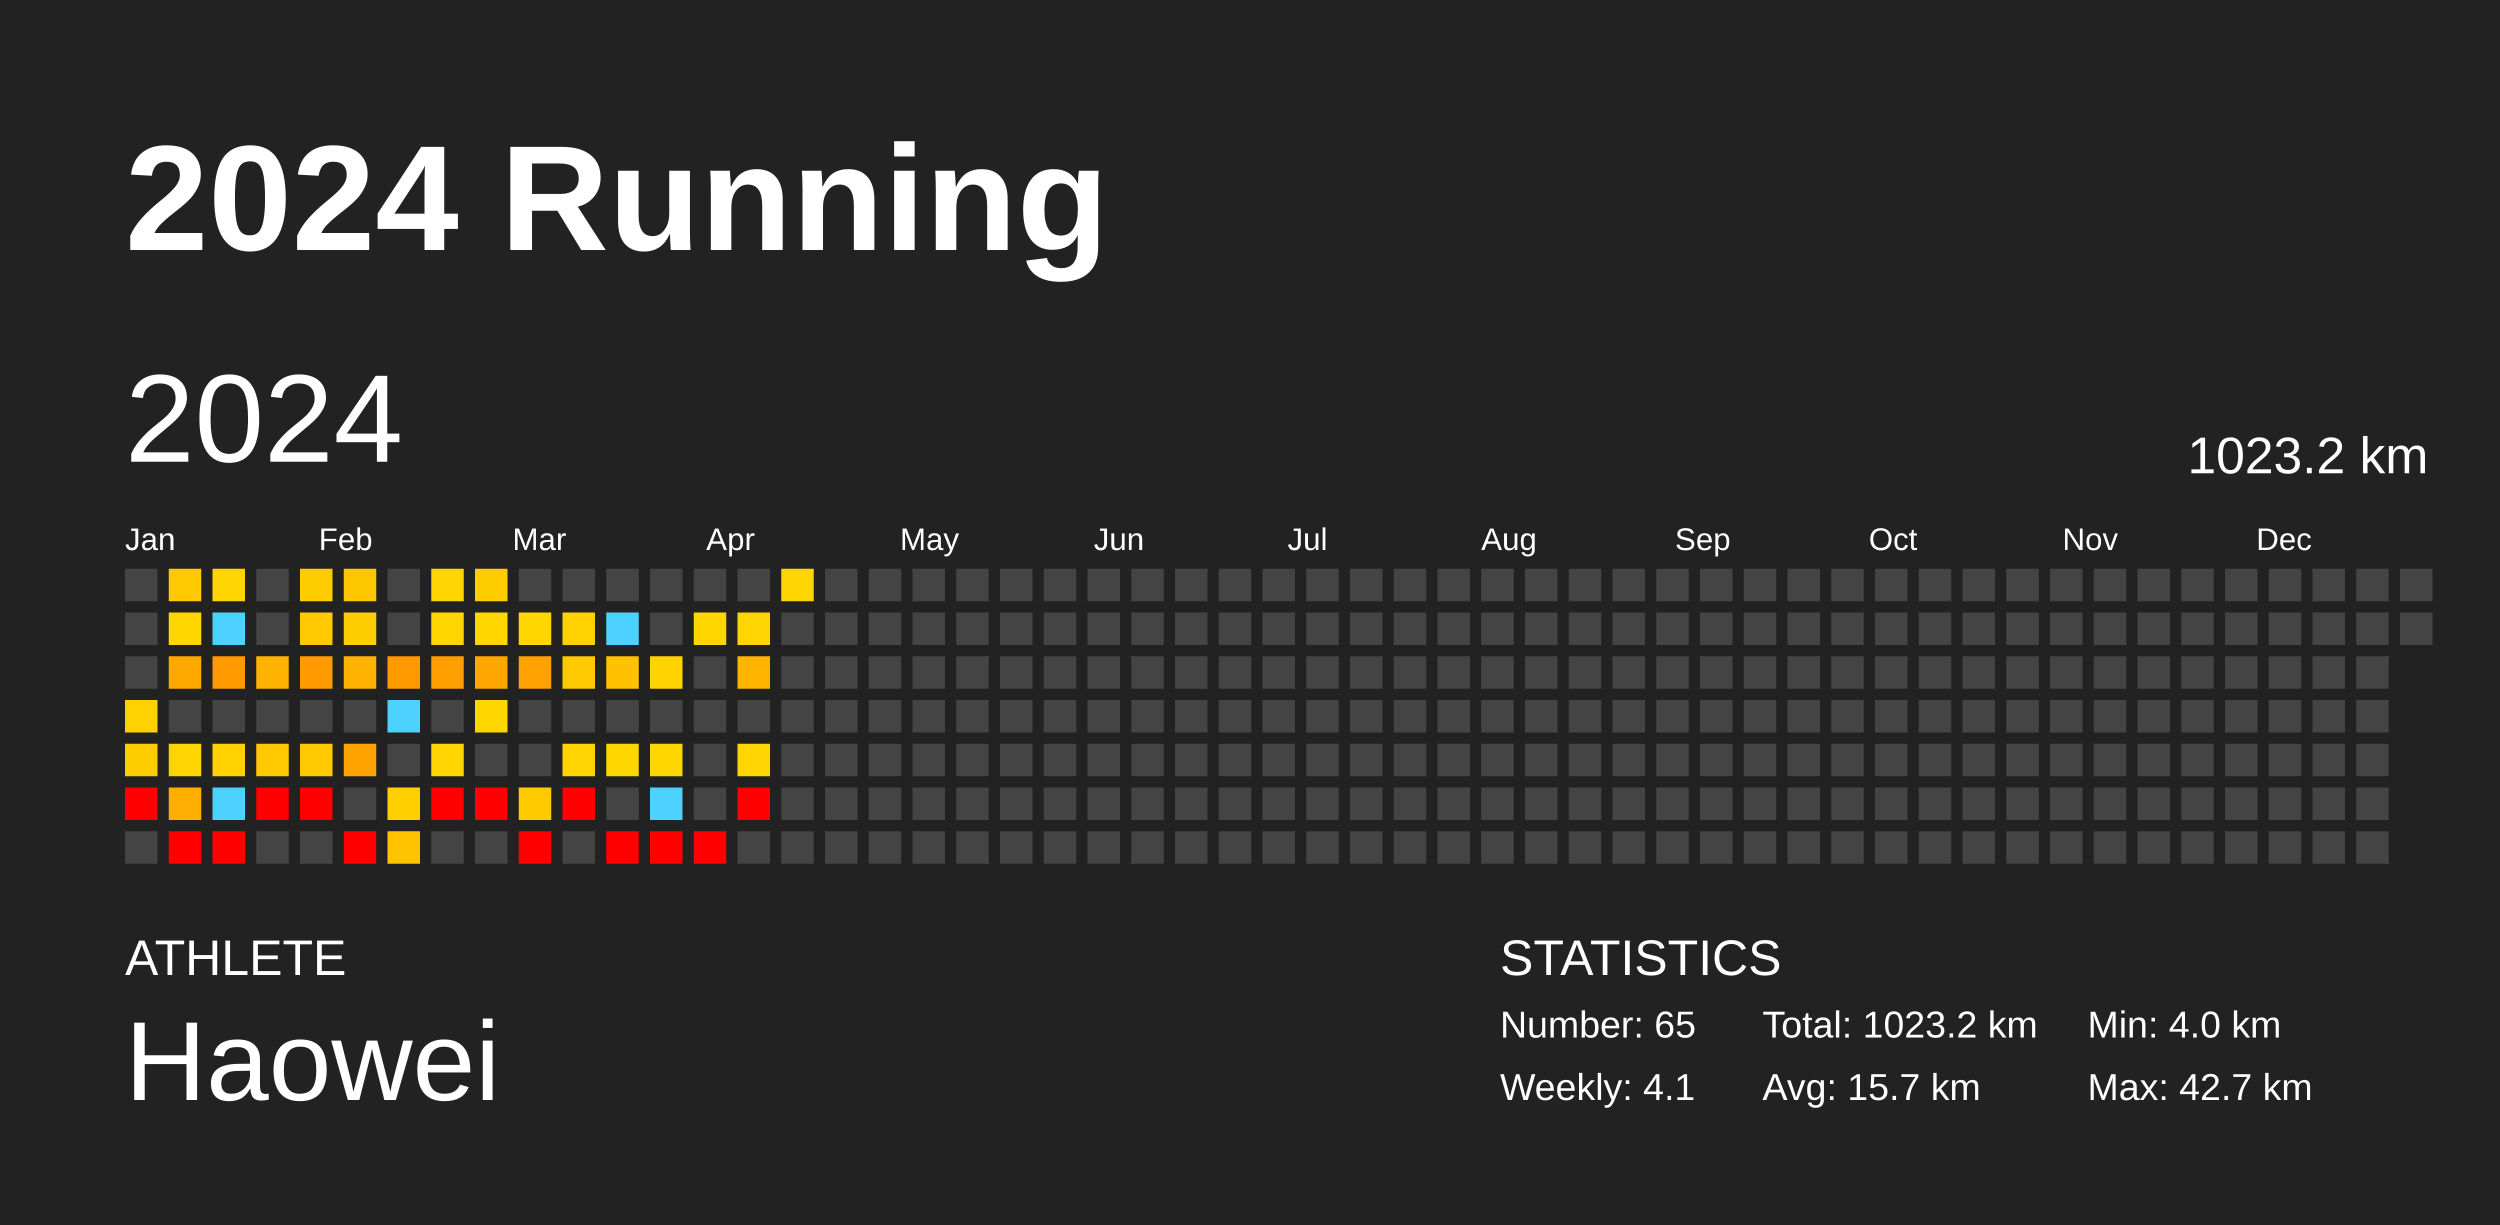
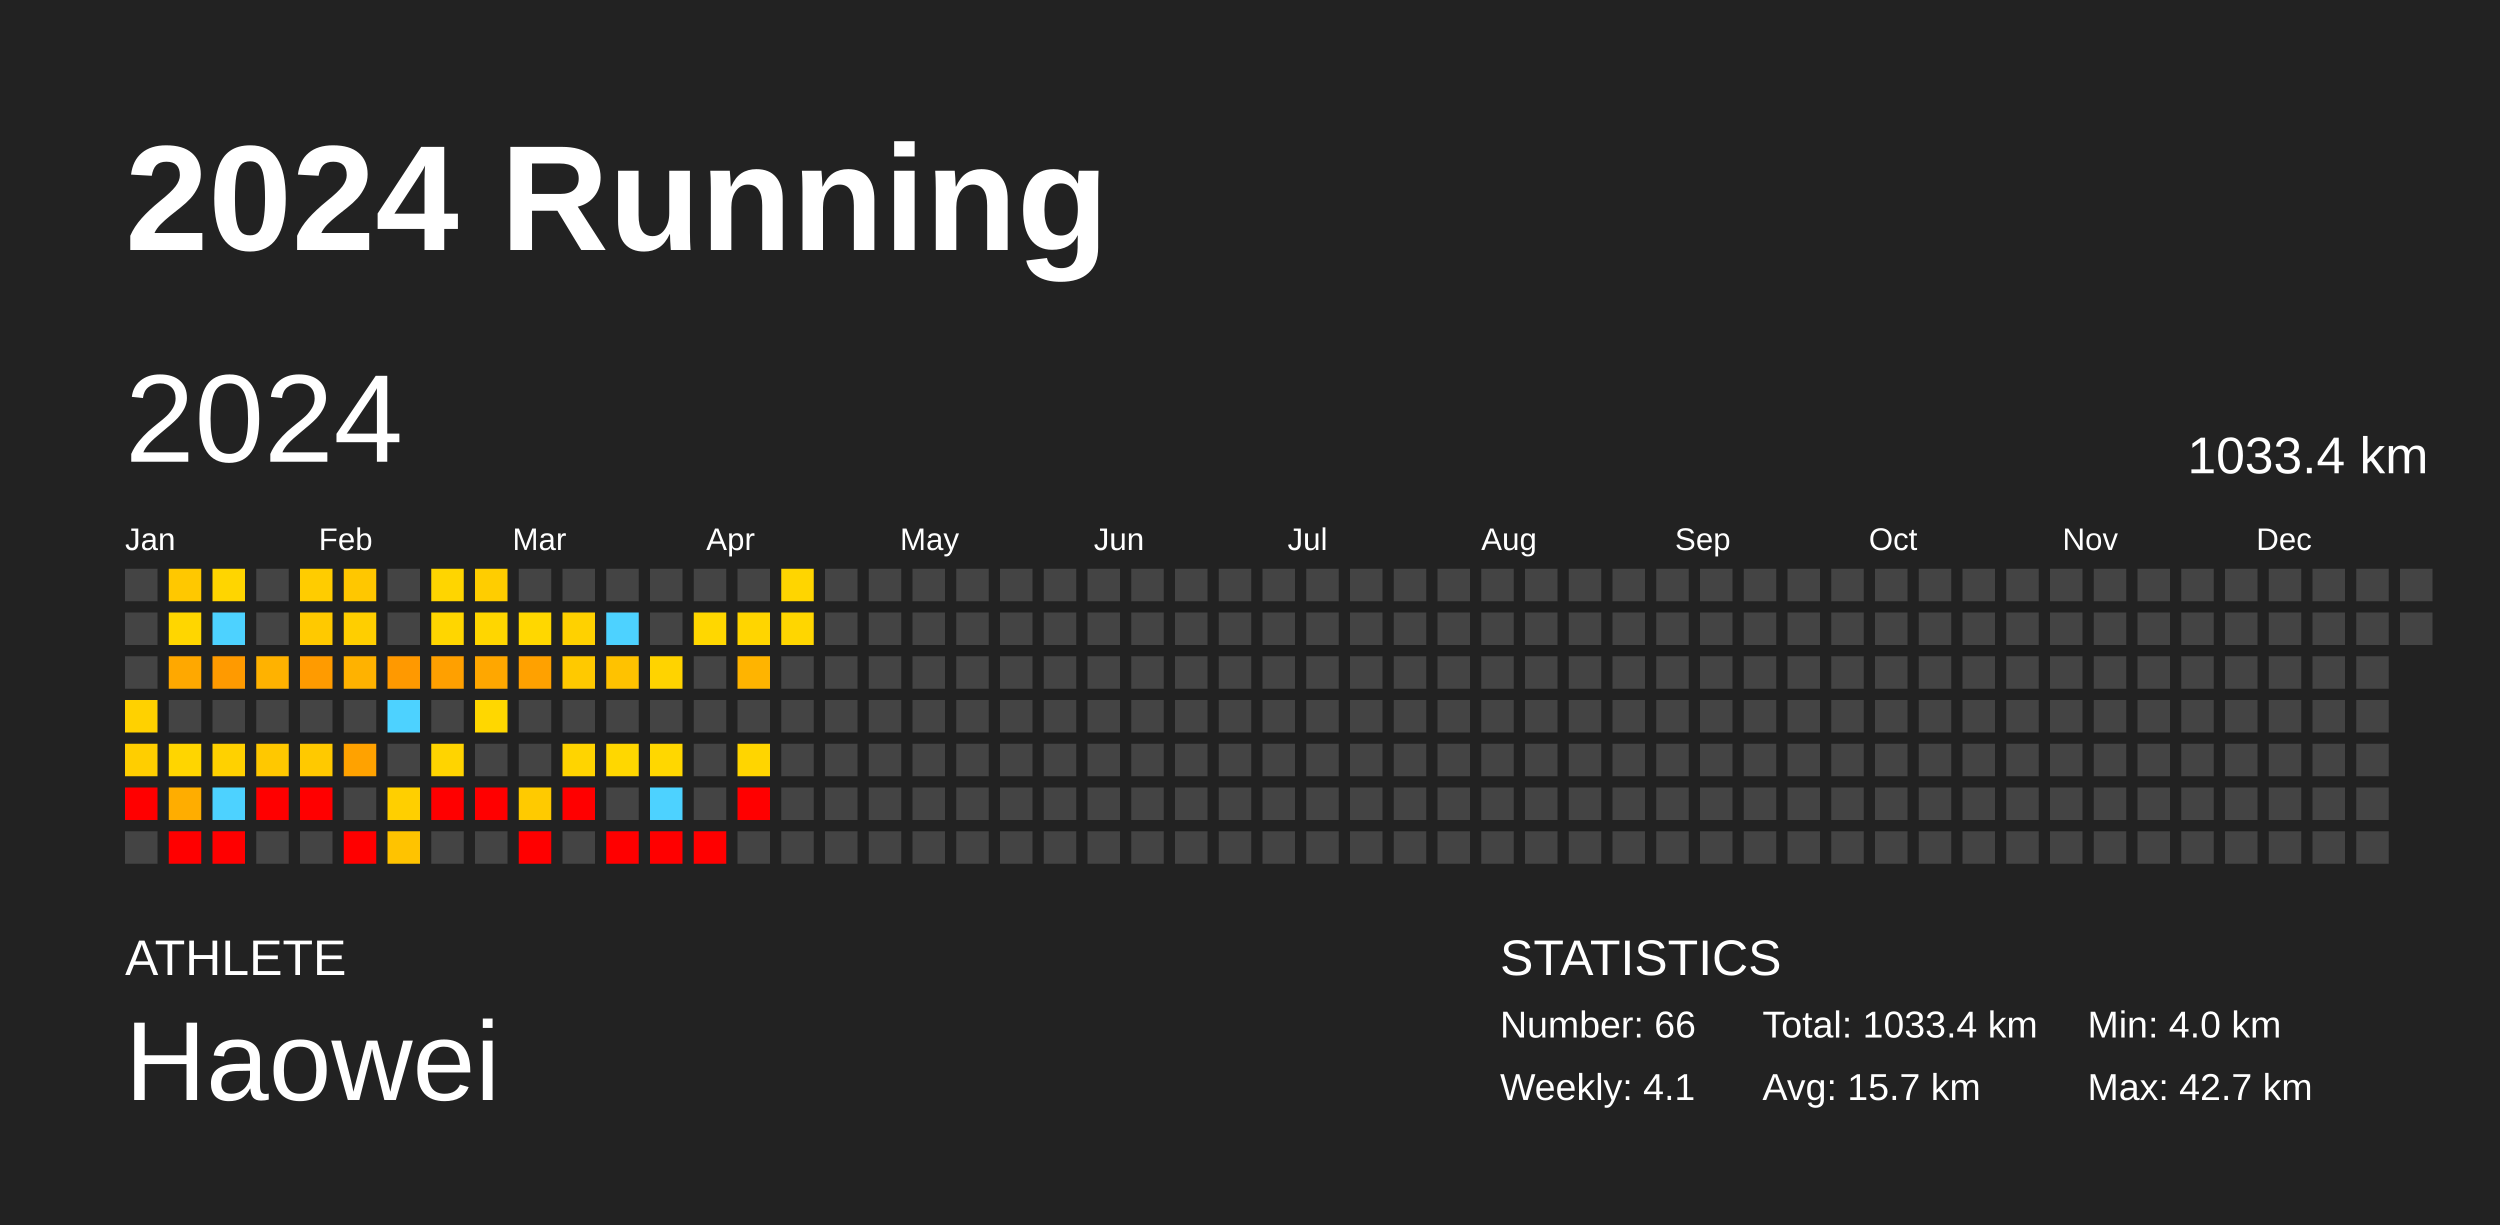
<svg xmlns="http://www.w3.org/2000/svg" baseProfile="full" height="98mm" version="1.1" viewBox="0,0,200,98" width="200mm">
  <defs />
  <rect fill="#222222" height="98" width="200" x="0" y="0" />
  <text fill="#FFFFFF" style="font-size:12px; font-family:Arial; font-weight:bold;" x="10" y="20">2024 Running</text>
  <text fill="#FFFFFF" style="font-size:4px; font-family:Arial" x="10" y="78">ATHLETE</text>
  <text fill="#FFFFFF" style="font-size:9px; font-family:Arial" x="10" y="88">Haowei</text>
  <text fill="#FFFFFF" style="font-size:4px; font-family:Arial" x="120" y="78">STATISTICS</text>
-   <text fill="#FFFFFF" style="font-size:3px; font-family:Arial" x="120" y="83">Number: 65</text>
+   <text fill="#FFFFFF" style="font-size:3px; font-family:Arial" x="120" y="83">Number: 66</text>
  <text fill="#FFFFFF" style="font-size:3px; font-family:Arial" x="120" y="88">Weekly: 4.1</text>
-   <text fill="#FFFFFF" style="font-size:3px; font-family:Arial" x="141" y="83">Total: 1023.2 km</text>
+   <text fill="#FFFFFF" style="font-size:3px; font-family:Arial" x="141" y="83">Total: 1033.4 km</text>
  <text fill="#FFFFFF" style="font-size:3px; font-family:Arial" x="141" y="88">Avg: 15.7 km</text>
  <text fill="#FFFFFF" style="font-size:3px; font-family:Arial" x="167" y="83">Min: 4.0 km</text>
  <text fill="#FFFFFF" style="font-size:3px; font-family:Arial" x="167" y="88">Max: 42.7 km</text>
  <text dominant-baseline="hanging" fill="#FFFFFF" style="font-size:10.0px; font-family:Arial;" x="10" y="30">2024</text>
-   <text dominant-baseline="hanging" fill="#FFFFFF" style="font-size:4.125px; font-family:Arial;" x="175" y="35">1023.2 km</text>
+   <text dominant-baseline="hanging" fill="#FFFFFF" style="font-size:4.125px; font-family:Arial;" x="175" y="35">1033.4 km</text>
  <text fill="#FFFFFF" style="font-size:2.5px; font-family:Arial" x="10.0" y="44">Jan</text>
  <text fill="#FFFFFF" style="font-size:2.5px; font-family:Arial" x="25.5" y="44">Feb</text>
  <text fill="#FFFFFF" style="font-size:2.5px; font-family:Arial" x="41.0" y="44">Mar</text>
  <text fill="#FFFFFF" style="font-size:2.5px; font-family:Arial" x="56.5" y="44">Apr</text>
  <text fill="#FFFFFF" style="font-size:2.5px; font-family:Arial" x="72.0" y="44">May</text>
  <text fill="#FFFFFF" style="font-size:2.5px; font-family:Arial" x="87.5" y="44">Jun</text>
  <text fill="#FFFFFF" style="font-size:2.5px; font-family:Arial" x="103.0" y="44">Jul</text>
  <text fill="#FFFFFF" style="font-size:2.5px; font-family:Arial" x="118.5" y="44">Aug</text>
  <text fill="#FFFFFF" style="font-size:2.5px; font-family:Arial" x="134.0" y="44">Sep</text>
  <text fill="#FFFFFF" style="font-size:2.5px; font-family:Arial" x="149.5" y="44">Oct</text>
  <text fill="#FFFFFF" style="font-size:2.5px; font-family:Arial" x="165.0" y="44">Nov</text>
  <text fill="#FFFFFF" style="font-size:2.5px; font-family:Arial" x="180.5" y="44">Dec</text>
  <rect fill="#444444" height="2.6" width="2.6" x="10.0" y="45.5" />
  <rect fill="#444444" height="2.6" width="2.6" x="10.0" y="49.0" />
  <rect fill="#444444" height="2.6" width="2.6" x="10.0" y="52.5" />
  <rect fill="#ffd100" height="2.6" width="2.6" x="10.0" y="56.0" />
  <rect fill="#ffce00" height="2.6" width="2.6" x="10.0" y="59.5" />
  <rect fill="red" height="2.6" width="2.6" x="10.0" y="63.0" />
  <rect fill="#444444" height="2.6" width="2.6" x="10.0" y="66.5" />
  <rect fill="#ffc800" height="2.6" width="2.6" x="13.5" y="45.5" />
  <rect fill="#ffd600" height="2.6" width="2.6" x="13.5" y="49.0" />
  <rect fill="#ffa800" height="2.6" width="2.6" x="13.5" y="52.5" />
  <rect fill="#444444" height="2.6" width="2.6" x="13.5" y="56.0" />
  <rect fill="#ffd500" height="2.6" width="2.6" x="13.5" y="59.5" />
  <rect fill="#ffad00" height="2.6" width="2.6" x="13.5" y="63.0" />
  <rect fill="red" height="2.6" width="2.6" x="13.5" y="66.5" />
  <rect fill="#ffd500" height="2.6" width="2.6" x="17.0" y="45.5" />
  <rect fill="#4dd2ff" height="2.6" width="2.6" x="17.0" y="49.0" />
  <rect fill="#ff9a00" height="2.6" width="2.6" x="17.0" y="52.5" />
  <rect fill="#444444" height="2.6" width="2.6" x="17.0" y="56.0" />
  <rect fill="#ffd100" height="2.6" width="2.6" x="17.0" y="59.5" />
  <rect fill="#4dd2ff" height="2.6" width="2.6" x="17.0" y="63.0" />
  <rect fill="red" height="2.6" width="2.6" x="17.0" y="66.5" />
  <rect fill="#444444" height="2.6" width="2.6" x="20.5" y="45.5" />
  <rect fill="#444444" height="2.6" width="2.6" x="20.5" y="49.0" />
  <rect fill="#ffb200" height="2.6" width="2.6" x="20.5" y="52.5" />
  <rect fill="#444444" height="2.6" width="2.6" x="20.5" y="56.0" />
  <rect fill="#ffc800" height="2.6" width="2.6" x="20.5" y="59.5" />
  <rect fill="red" height="2.6" width="2.6" x="20.5" y="63.0" />
  <rect fill="#444444" height="2.6" width="2.6" x="20.5" y="66.5" />
  <rect fill="#ffcc00" height="2.6" width="2.6" x="24.0" y="45.5" />
  <rect fill="#ffc900" height="2.6" width="2.6" x="24.0" y="49.0" />
  <rect fill="#ff9b00" height="2.6" width="2.6" x="24.0" y="52.5" />
  <rect fill="#444444" height="2.6" width="2.6" x="24.0" y="56.0" />
  <rect fill="#ffc900" height="2.6" width="2.6" x="24.0" y="59.5" />
  <rect fill="red" height="2.6" width="2.6" x="24.0" y="63.0" />
  <rect fill="#444444" height="2.6" width="2.6" x="24.0" y="66.5" />
  <rect fill="#ffc700" height="2.6" width="2.6" x="27.5" y="45.5" />
  <rect fill="#ffce00" height="2.6" width="2.6" x="27.5" y="49.0" />
  <rect fill="#ffb200" height="2.6" width="2.6" x="27.5" y="52.5" />
  <rect fill="#444444" height="2.6" width="2.6" x="27.5" y="56.0" />
  <rect fill="#ffa200" height="2.6" width="2.6" x="27.5" y="59.5" />
  <rect fill="#444444" height="2.6" width="2.6" x="27.5" y="63.0" />
  <rect fill="red" height="2.6" width="2.6" x="27.5" y="66.5" />
  <rect fill="#444444" height="2.6" width="2.6" x="31.0" y="45.5" />
  <rect fill="#444444" height="2.6" width="2.6" x="31.0" y="49.0" />
  <rect fill="#ff9900" height="2.6" width="2.6" x="31.0" y="52.5" />
  <rect fill="#4dd2ff" height="2.6" width="2.6" x="31.0" y="56.0" />
  <rect fill="#444444" height="2.6" width="2.6" x="31.0" y="59.5" />
  <rect fill="#ffcf00" height="2.6" width="2.6" x="31.0" y="63.0" />
  <rect fill="#ffc300" height="2.6" width="2.6" x="31.0" y="66.5" />
  <rect fill="#ffd500" height="2.6" width="2.6" x="34.5" y="45.5" />
  <rect fill="#ffd600" height="2.6" width="2.6" x="34.5" y="49.0" />
  <rect fill="#ffa000" height="2.6" width="2.6" x="34.5" y="52.5" />
  <rect fill="#444444" height="2.6" width="2.6" x="34.5" y="56.0" />
  <rect fill="#ffd400" height="2.6" width="2.6" x="34.5" y="59.5" />
  <rect fill="red" height="2.6" width="2.6" x="34.5" y="63.0" />
  <rect fill="#444444" height="2.6" width="2.6" x="34.5" y="66.5" />
  <rect fill="#ffcd00" height="2.6" width="2.6" x="38.0" y="45.5" />
  <rect fill="#ffd600" height="2.6" width="2.6" x="38.0" y="49.0" />
  <rect fill="#ffa700" height="2.6" width="2.6" x="38.0" y="52.5" />
  <rect fill="#ffd700" height="2.6" width="2.6" x="38.0" y="56.0" />
  <rect fill="#444444" height="2.6" width="2.6" x="38.0" y="59.5" />
  <rect fill="red" height="2.6" width="2.6" x="38.0" y="63.0" />
  <rect fill="#444444" height="2.6" width="2.6" x="38.0" y="66.5" />
  <rect fill="#444444" height="2.6" width="2.6" x="41.5" y="45.5" />
  <rect fill="#ffd700" height="2.6" width="2.6" x="41.5" y="49.0" />
  <rect fill="#ffa100" height="2.6" width="2.6" x="41.5" y="52.5" />
  <rect fill="#444444" height="2.6" width="2.6" x="41.5" y="56.0" />
  <rect fill="#444444" height="2.6" width="2.6" x="41.5" y="59.5" />
  <rect fill="#ffca00" height="2.6" width="2.6" x="41.5" y="63.0" />
  <rect fill="red" height="2.6" width="2.6" x="41.5" y="66.5" />
  <rect fill="#444444" height="2.6" width="2.6" x="45.0" y="45.5" />
  <rect fill="#ffd100" height="2.6" width="2.6" x="45.0" y="49.0" />
  <rect fill="#ffc900" height="2.6" width="2.6" x="45.0" y="52.5" />
  <rect fill="#444444" height="2.6" width="2.6" x="45.0" y="56.0" />
  <rect fill="#ffd400" height="2.6" width="2.6" x="45.0" y="59.5" />
  <rect fill="red" height="2.6" width="2.6" x="45.0" y="63.0" />
  <rect fill="#444444" height="2.6" width="2.6" x="45.0" y="66.5" />
  <rect fill="#444444" height="2.6" width="2.6" x="48.5" y="45.5" />
  <rect fill="#4dd2ff" height="2.6" width="2.6" x="48.5" y="49.0" />
  <rect fill="#ffc200" height="2.6" width="2.6" x="48.5" y="52.5" />
  <rect fill="#444444" height="2.6" width="2.6" x="48.5" y="56.0" />
  <rect fill="#ffd700" height="2.6" width="2.6" x="48.5" y="59.5" />
  <rect fill="#444444" height="2.6" width="2.6" x="48.5" y="63.0" />
  <rect fill="red" height="2.6" width="2.6" x="48.5" y="66.5" />
  <rect fill="#444444" height="2.6" width="2.6" x="52.0" y="45.5" />
  <rect fill="#444444" height="2.6" width="2.6" x="52.0" y="49.0" />
  <rect fill="#ffd300" height="2.6" width="2.6" x="52.0" y="52.5" />
  <rect fill="#444444" height="2.6" width="2.6" x="52.0" y="56.0" />
  <rect fill="#ffd700" height="2.6" width="2.6" x="52.0" y="59.5" />
  <rect fill="#4dd2ff" height="2.6" width="2.6" x="52.0" y="63.0" />
  <rect fill="red" height="2.6" width="2.6" x="52.0" y="66.5" />
  <rect fill="#444444" height="2.6" width="2.6" x="55.5" y="45.5" />
  <rect fill="#ffd700" height="2.6" width="2.6" x="55.5" y="49.0" />
  <rect fill="#444444" height="2.6" width="2.6" x="55.5" y="52.5" />
  <rect fill="#444444" height="2.6" width="2.6" x="55.5" y="56.0" />
  <rect fill="#444444" height="2.6" width="2.6" x="55.5" y="59.5" />
  <rect fill="#444444" height="2.6" width="2.6" x="55.5" y="63.0" />
  <rect fill="red" height="2.6" width="2.6" x="55.5" y="66.5" />
  <rect fill="#444444" height="2.6" width="2.6" x="59.0" y="45.5" />
  <rect fill="#ffd500" height="2.6" width="2.6" x="59.0" y="49.0" />
  <rect fill="#ffb400" height="2.6" width="2.6" x="59.0" y="52.5" />
  <rect fill="#444444" height="2.6" width="2.6" x="59.0" y="56.0" />
  <rect fill="#ffd500" height="2.6" width="2.6" x="59.0" y="59.5" />
  <rect fill="red" height="2.6" width="2.6" x="59.0" y="63.0" />
  <rect fill="#444444" height="2.6" width="2.6" x="59.0" y="66.5" />
  <rect fill="#ffd500" height="2.6" width="2.6" x="62.5" y="45.5" />
-   <rect fill="#444444" height="2.6" width="2.6" x="62.5" y="49.0" />
+   <rect fill="#ffd600" height="2.6" width="2.6" x="62.5" y="49.0" />
  <rect fill="#444444" height="2.6" width="2.6" x="62.5" y="52.5" />
  <rect fill="#444444" height="2.6" width="2.6" x="62.5" y="56.0" />
  <rect fill="#444444" height="2.6" width="2.6" x="62.5" y="59.5" />
  <rect fill="#444444" height="2.6" width="2.6" x="62.5" y="63.0" />
  <rect fill="#444444" height="2.6" width="2.6" x="62.5" y="66.5" />
  <rect fill="#444444" height="2.6" width="2.6" x="66.0" y="45.5" />
  <rect fill="#444444" height="2.6" width="2.6" x="66.0" y="49.0" />
  <rect fill="#444444" height="2.6" width="2.6" x="66.0" y="52.5" />
  <rect fill="#444444" height="2.6" width="2.6" x="66.0" y="56.0" />
  <rect fill="#444444" height="2.6" width="2.6" x="66.0" y="59.5" />
  <rect fill="#444444" height="2.6" width="2.6" x="66.0" y="63.0" />
  <rect fill="#444444" height="2.6" width="2.6" x="66.0" y="66.5" />
  <rect fill="#444444" height="2.6" width="2.6" x="69.5" y="45.5" />
  <rect fill="#444444" height="2.6" width="2.6" x="69.5" y="49.0" />
  <rect fill="#444444" height="2.6" width="2.6" x="69.5" y="52.5" />
  <rect fill="#444444" height="2.6" width="2.6" x="69.5" y="56.0" />
  <rect fill="#444444" height="2.6" width="2.6" x="69.5" y="59.5" />
  <rect fill="#444444" height="2.6" width="2.6" x="69.5" y="63.0" />
  <rect fill="#444444" height="2.6" width="2.6" x="69.5" y="66.5" />
  <rect fill="#444444" height="2.6" width="2.6" x="73.0" y="45.5" />
  <rect fill="#444444" height="2.6" width="2.6" x="73.0" y="49.0" />
  <rect fill="#444444" height="2.6" width="2.6" x="73.0" y="52.5" />
  <rect fill="#444444" height="2.6" width="2.6" x="73.0" y="56.0" />
  <rect fill="#444444" height="2.6" width="2.6" x="73.0" y="59.5" />
  <rect fill="#444444" height="2.6" width="2.6" x="73.0" y="63.0" />
  <rect fill="#444444" height="2.6" width="2.6" x="73.0" y="66.5" />
  <rect fill="#444444" height="2.6" width="2.6" x="76.5" y="45.5" />
  <rect fill="#444444" height="2.6" width="2.6" x="76.5" y="49.0" />
  <rect fill="#444444" height="2.6" width="2.6" x="76.5" y="52.5" />
  <rect fill="#444444" height="2.6" width="2.6" x="76.5" y="56.0" />
  <rect fill="#444444" height="2.6" width="2.6" x="76.5" y="59.5" />
  <rect fill="#444444" height="2.6" width="2.6" x="76.5" y="63.0" />
  <rect fill="#444444" height="2.6" width="2.6" x="76.5" y="66.5" />
  <rect fill="#444444" height="2.6" width="2.6" x="80.0" y="45.5" />
  <rect fill="#444444" height="2.6" width="2.6" x="80.0" y="49.0" />
  <rect fill="#444444" height="2.6" width="2.6" x="80.0" y="52.5" />
  <rect fill="#444444" height="2.6" width="2.6" x="80.0" y="56.0" />
  <rect fill="#444444" height="2.6" width="2.6" x="80.0" y="59.5" />
  <rect fill="#444444" height="2.6" width="2.6" x="80.0" y="63.0" />
  <rect fill="#444444" height="2.6" width="2.6" x="80.0" y="66.5" />
  <rect fill="#444444" height="2.6" width="2.6" x="83.5" y="45.5" />
  <rect fill="#444444" height="2.6" width="2.6" x="83.5" y="49.0" />
  <rect fill="#444444" height="2.6" width="2.6" x="83.5" y="52.5" />
  <rect fill="#444444" height="2.6" width="2.6" x="83.5" y="56.0" />
  <rect fill="#444444" height="2.6" width="2.6" x="83.5" y="59.5" />
  <rect fill="#444444" height="2.6" width="2.6" x="83.5" y="63.0" />
  <rect fill="#444444" height="2.6" width="2.6" x="83.5" y="66.5" />
  <rect fill="#444444" height="2.6" width="2.6" x="87.0" y="45.5" />
  <rect fill="#444444" height="2.6" width="2.6" x="87.0" y="49.0" />
  <rect fill="#444444" height="2.6" width="2.6" x="87.0" y="52.5" />
  <rect fill="#444444" height="2.6" width="2.6" x="87.0" y="56.0" />
  <rect fill="#444444" height="2.6" width="2.6" x="87.0" y="59.5" />
  <rect fill="#444444" height="2.6" width="2.6" x="87.0" y="63.0" />
  <rect fill="#444444" height="2.6" width="2.6" x="87.0" y="66.5" />
  <rect fill="#444444" height="2.6" width="2.6" x="90.5" y="45.5" />
  <rect fill="#444444" height="2.6" width="2.6" x="90.5" y="49.0" />
  <rect fill="#444444" height="2.6" width="2.6" x="90.5" y="52.5" />
  <rect fill="#444444" height="2.6" width="2.6" x="90.5" y="56.0" />
  <rect fill="#444444" height="2.6" width="2.6" x="90.5" y="59.5" />
  <rect fill="#444444" height="2.6" width="2.6" x="90.5" y="63.0" />
  <rect fill="#444444" height="2.6" width="2.6" x="90.5" y="66.5" />
  <rect fill="#444444" height="2.6" width="2.6" x="94.0" y="45.5" />
  <rect fill="#444444" height="2.6" width="2.6" x="94.0" y="49.0" />
  <rect fill="#444444" height="2.6" width="2.6" x="94.0" y="52.5" />
  <rect fill="#444444" height="2.6" width="2.6" x="94.0" y="56.0" />
  <rect fill="#444444" height="2.6" width="2.6" x="94.0" y="59.5" />
  <rect fill="#444444" height="2.6" width="2.6" x="94.0" y="63.0" />
  <rect fill="#444444" height="2.6" width="2.6" x="94.0" y="66.5" />
  <rect fill="#444444" height="2.6" width="2.6" x="97.5" y="45.5" />
  <rect fill="#444444" height="2.6" width="2.6" x="97.5" y="49.0" />
  <rect fill="#444444" height="2.6" width="2.6" x="97.5" y="52.5" />
  <rect fill="#444444" height="2.6" width="2.6" x="97.5" y="56.0" />
  <rect fill="#444444" height="2.6" width="2.6" x="97.5" y="59.5" />
  <rect fill="#444444" height="2.6" width="2.6" x="97.5" y="63.0" />
  <rect fill="#444444" height="2.6" width="2.6" x="97.5" y="66.5" />
  <rect fill="#444444" height="2.6" width="2.6" x="101.0" y="45.5" />
  <rect fill="#444444" height="2.6" width="2.6" x="101.0" y="49.0" />
  <rect fill="#444444" height="2.6" width="2.6" x="101.0" y="52.5" />
  <rect fill="#444444" height="2.6" width="2.6" x="101.0" y="56.0" />
  <rect fill="#444444" height="2.6" width="2.6" x="101.0" y="59.5" />
  <rect fill="#444444" height="2.6" width="2.6" x="101.0" y="63.0" />
  <rect fill="#444444" height="2.6" width="2.6" x="101.0" y="66.5" />
  <rect fill="#444444" height="2.6" width="2.6" x="104.5" y="45.5" />
  <rect fill="#444444" height="2.6" width="2.6" x="104.5" y="49.0" />
  <rect fill="#444444" height="2.6" width="2.6" x="104.5" y="52.5" />
  <rect fill="#444444" height="2.6" width="2.6" x="104.5" y="56.0" />
  <rect fill="#444444" height="2.6" width="2.6" x="104.5" y="59.5" />
  <rect fill="#444444" height="2.6" width="2.6" x="104.5" y="63.0" />
  <rect fill="#444444" height="2.6" width="2.6" x="104.5" y="66.5" />
  <rect fill="#444444" height="2.6" width="2.6" x="108.0" y="45.5" />
  <rect fill="#444444" height="2.6" width="2.6" x="108.0" y="49.0" />
  <rect fill="#444444" height="2.6" width="2.6" x="108.0" y="52.5" />
  <rect fill="#444444" height="2.6" width="2.6" x="108.0" y="56.0" />
  <rect fill="#444444" height="2.6" width="2.6" x="108.0" y="59.5" />
  <rect fill="#444444" height="2.6" width="2.6" x="108.0" y="63.0" />
  <rect fill="#444444" height="2.6" width="2.6" x="108.0" y="66.5" />
  <rect fill="#444444" height="2.6" width="2.6" x="111.5" y="45.5" />
  <rect fill="#444444" height="2.6" width="2.6" x="111.5" y="49.0" />
  <rect fill="#444444" height="2.6" width="2.6" x="111.5" y="52.5" />
  <rect fill="#444444" height="2.6" width="2.6" x="111.5" y="56.0" />
  <rect fill="#444444" height="2.6" width="2.6" x="111.5" y="59.5" />
  <rect fill="#444444" height="2.6" width="2.6" x="111.5" y="63.0" />
  <rect fill="#444444" height="2.6" width="2.6" x="111.5" y="66.5" />
  <rect fill="#444444" height="2.6" width="2.6" x="115.0" y="45.5" />
  <rect fill="#444444" height="2.6" width="2.6" x="115.0" y="49.0" />
  <rect fill="#444444" height="2.6" width="2.6" x="115.0" y="52.5" />
  <rect fill="#444444" height="2.6" width="2.6" x="115.0" y="56.0" />
  <rect fill="#444444" height="2.6" width="2.6" x="115.0" y="59.5" />
  <rect fill="#444444" height="2.6" width="2.6" x="115.0" y="63.0" />
  <rect fill="#444444" height="2.6" width="2.6" x="115.0" y="66.5" />
  <rect fill="#444444" height="2.6" width="2.6" x="118.5" y="45.5" />
  <rect fill="#444444" height="2.6" width="2.6" x="118.5" y="49.0" />
  <rect fill="#444444" height="2.6" width="2.6" x="118.5" y="52.5" />
  <rect fill="#444444" height="2.6" width="2.6" x="118.5" y="56.0" />
  <rect fill="#444444" height="2.6" width="2.6" x="118.5" y="59.5" />
  <rect fill="#444444" height="2.6" width="2.6" x="118.5" y="63.0" />
  <rect fill="#444444" height="2.6" width="2.6" x="118.5" y="66.5" />
  <rect fill="#444444" height="2.6" width="2.6" x="122.0" y="45.5" />
  <rect fill="#444444" height="2.6" width="2.6" x="122.0" y="49.0" />
  <rect fill="#444444" height="2.6" width="2.6" x="122.0" y="52.5" />
  <rect fill="#444444" height="2.6" width="2.6" x="122.0" y="56.0" />
  <rect fill="#444444" height="2.6" width="2.6" x="122.0" y="59.5" />
  <rect fill="#444444" height="2.6" width="2.6" x="122.0" y="63.0" />
  <rect fill="#444444" height="2.6" width="2.6" x="122.0" y="66.5" />
  <rect fill="#444444" height="2.6" width="2.6" x="125.5" y="45.5" />
  <rect fill="#444444" height="2.6" width="2.6" x="125.5" y="49.0" />
  <rect fill="#444444" height="2.6" width="2.6" x="125.5" y="52.5" />
  <rect fill="#444444" height="2.6" width="2.6" x="125.5" y="56.0" />
  <rect fill="#444444" height="2.6" width="2.6" x="125.5" y="59.5" />
  <rect fill="#444444" height="2.6" width="2.6" x="125.5" y="63.0" />
  <rect fill="#444444" height="2.6" width="2.6" x="125.5" y="66.5" />
  <rect fill="#444444" height="2.6" width="2.6" x="129.0" y="45.5" />
  <rect fill="#444444" height="2.6" width="2.6" x="129.0" y="49.0" />
  <rect fill="#444444" height="2.6" width="2.6" x="129.0" y="52.5" />
  <rect fill="#444444" height="2.6" width="2.6" x="129.0" y="56.0" />
  <rect fill="#444444" height="2.6" width="2.6" x="129.0" y="59.5" />
  <rect fill="#444444" height="2.6" width="2.6" x="129.0" y="63.0" />
  <rect fill="#444444" height="2.6" width="2.6" x="129.0" y="66.5" />
  <rect fill="#444444" height="2.6" width="2.6" x="132.5" y="45.5" />
  <rect fill="#444444" height="2.6" width="2.6" x="132.5" y="49.0" />
  <rect fill="#444444" height="2.6" width="2.6" x="132.5" y="52.5" />
  <rect fill="#444444" height="2.6" width="2.6" x="132.5" y="56.0" />
  <rect fill="#444444" height="2.6" width="2.6" x="132.5" y="59.5" />
  <rect fill="#444444" height="2.6" width="2.6" x="132.5" y="63.0" />
  <rect fill="#444444" height="2.6" width="2.6" x="132.5" y="66.5" />
  <rect fill="#444444" height="2.6" width="2.6" x="136.0" y="45.5" />
  <rect fill="#444444" height="2.6" width="2.6" x="136.0" y="49.0" />
  <rect fill="#444444" height="2.6" width="2.6" x="136.0" y="52.5" />
  <rect fill="#444444" height="2.6" width="2.6" x="136.0" y="56.0" />
  <rect fill="#444444" height="2.6" width="2.6" x="136.0" y="59.5" />
  <rect fill="#444444" height="2.6" width="2.6" x="136.0" y="63.0" />
  <rect fill="#444444" height="2.6" width="2.6" x="136.0" y="66.5" />
  <rect fill="#444444" height="2.6" width="2.6" x="139.5" y="45.5" />
  <rect fill="#444444" height="2.6" width="2.6" x="139.5" y="49.0" />
  <rect fill="#444444" height="2.6" width="2.6" x="139.5" y="52.5" />
  <rect fill="#444444" height="2.6" width="2.6" x="139.5" y="56.0" />
  <rect fill="#444444" height="2.6" width="2.6" x="139.5" y="59.5" />
  <rect fill="#444444" height="2.6" width="2.6" x="139.5" y="63.0" />
  <rect fill="#444444" height="2.6" width="2.6" x="139.5" y="66.5" />
  <rect fill="#444444" height="2.6" width="2.6" x="143.0" y="45.5" />
  <rect fill="#444444" height="2.6" width="2.6" x="143.0" y="49.0" />
  <rect fill="#444444" height="2.6" width="2.6" x="143.0" y="52.5" />
  <rect fill="#444444" height="2.6" width="2.6" x="143.0" y="56.0" />
  <rect fill="#444444" height="2.6" width="2.6" x="143.0" y="59.5" />
  <rect fill="#444444" height="2.6" width="2.6" x="143.0" y="63.0" />
  <rect fill="#444444" height="2.6" width="2.6" x="143.0" y="66.5" />
  <rect fill="#444444" height="2.6" width="2.6" x="146.5" y="45.5" />
  <rect fill="#444444" height="2.6" width="2.6" x="146.5" y="49.0" />
  <rect fill="#444444" height="2.6" width="2.6" x="146.5" y="52.5" />
  <rect fill="#444444" height="2.6" width="2.6" x="146.5" y="56.0" />
  <rect fill="#444444" height="2.6" width="2.6" x="146.5" y="59.5" />
  <rect fill="#444444" height="2.6" width="2.6" x="146.5" y="63.0" />
  <rect fill="#444444" height="2.6" width="2.6" x="146.5" y="66.5" />
  <rect fill="#444444" height="2.6" width="2.6" x="150.0" y="45.5" />
  <rect fill="#444444" height="2.6" width="2.6" x="150.0" y="49.0" />
  <rect fill="#444444" height="2.6" width="2.6" x="150.0" y="52.5" />
  <rect fill="#444444" height="2.6" width="2.6" x="150.0" y="56.0" />
  <rect fill="#444444" height="2.6" width="2.6" x="150.0" y="59.5" />
  <rect fill="#444444" height="2.6" width="2.6" x="150.0" y="63.0" />
  <rect fill="#444444" height="2.6" width="2.6" x="150.0" y="66.5" />
  <rect fill="#444444" height="2.6" width="2.6" x="153.5" y="45.5" />
  <rect fill="#444444" height="2.6" width="2.6" x="153.5" y="49.0" />
  <rect fill="#444444" height="2.6" width="2.6" x="153.5" y="52.5" />
  <rect fill="#444444" height="2.6" width="2.6" x="153.5" y="56.0" />
  <rect fill="#444444" height="2.6" width="2.6" x="153.5" y="59.5" />
  <rect fill="#444444" height="2.6" width="2.6" x="153.5" y="63.0" />
  <rect fill="#444444" height="2.6" width="2.6" x="153.5" y="66.5" />
  <rect fill="#444444" height="2.6" width="2.6" x="157.0" y="45.5" />
  <rect fill="#444444" height="2.6" width="2.6" x="157.0" y="49.0" />
  <rect fill="#444444" height="2.6" width="2.6" x="157.0" y="52.5" />
  <rect fill="#444444" height="2.6" width="2.6" x="157.0" y="56.0" />
  <rect fill="#444444" height="2.6" width="2.6" x="157.0" y="59.5" />
  <rect fill="#444444" height="2.6" width="2.6" x="157.0" y="63.0" />
  <rect fill="#444444" height="2.6" width="2.6" x="157.0" y="66.5" />
  <rect fill="#444444" height="2.6" width="2.6" x="160.5" y="45.5" />
  <rect fill="#444444" height="2.6" width="2.6" x="160.5" y="49.0" />
  <rect fill="#444444" height="2.6" width="2.6" x="160.5" y="52.5" />
  <rect fill="#444444" height="2.6" width="2.6" x="160.5" y="56.0" />
  <rect fill="#444444" height="2.6" width="2.6" x="160.5" y="59.5" />
  <rect fill="#444444" height="2.6" width="2.6" x="160.5" y="63.0" />
  <rect fill="#444444" height="2.6" width="2.6" x="160.5" y="66.5" />
  <rect fill="#444444" height="2.6" width="2.6" x="164.0" y="45.5" />
  <rect fill="#444444" height="2.6" width="2.6" x="164.0" y="49.0" />
  <rect fill="#444444" height="2.6" width="2.6" x="164.0" y="52.5" />
  <rect fill="#444444" height="2.6" width="2.6" x="164.0" y="56.0" />
  <rect fill="#444444" height="2.6" width="2.6" x="164.0" y="59.5" />
  <rect fill="#444444" height="2.6" width="2.6" x="164.0" y="63.0" />
  <rect fill="#444444" height="2.6" width="2.6" x="164.0" y="66.5" />
  <rect fill="#444444" height="2.6" width="2.6" x="167.5" y="45.5" />
  <rect fill="#444444" height="2.6" width="2.6" x="167.5" y="49.0" />
  <rect fill="#444444" height="2.6" width="2.6" x="167.5" y="52.5" />
  <rect fill="#444444" height="2.6" width="2.6" x="167.5" y="56.0" />
  <rect fill="#444444" height="2.6" width="2.6" x="167.5" y="59.5" />
  <rect fill="#444444" height="2.6" width="2.6" x="167.5" y="63.0" />
  <rect fill="#444444" height="2.6" width="2.6" x="167.5" y="66.5" />
  <rect fill="#444444" height="2.6" width="2.6" x="171.0" y="45.5" />
  <rect fill="#444444" height="2.6" width="2.6" x="171.0" y="49.0" />
  <rect fill="#444444" height="2.6" width="2.6" x="171.0" y="52.5" />
  <rect fill="#444444" height="2.6" width="2.6" x="171.0" y="56.0" />
  <rect fill="#444444" height="2.6" width="2.6" x="171.0" y="59.5" />
  <rect fill="#444444" height="2.6" width="2.6" x="171.0" y="63.0" />
  <rect fill="#444444" height="2.6" width="2.6" x="171.0" y="66.5" />
  <rect fill="#444444" height="2.6" width="2.6" x="174.5" y="45.5" />
  <rect fill="#444444" height="2.6" width="2.6" x="174.5" y="49.0" />
  <rect fill="#444444" height="2.6" width="2.6" x="174.5" y="52.5" />
  <rect fill="#444444" height="2.6" width="2.6" x="174.5" y="56.0" />
  <rect fill="#444444" height="2.6" width="2.6" x="174.5" y="59.5" />
  <rect fill="#444444" height="2.6" width="2.6" x="174.5" y="63.0" />
  <rect fill="#444444" height="2.6" width="2.6" x="174.5" y="66.5" />
  <rect fill="#444444" height="2.6" width="2.6" x="178.0" y="45.5" />
  <rect fill="#444444" height="2.6" width="2.6" x="178.0" y="49.0" />
  <rect fill="#444444" height="2.6" width="2.6" x="178.0" y="52.5" />
  <rect fill="#444444" height="2.6" width="2.6" x="178.0" y="56.0" />
  <rect fill="#444444" height="2.6" width="2.6" x="178.0" y="59.5" />
  <rect fill="#444444" height="2.6" width="2.6" x="178.0" y="63.0" />
  <rect fill="#444444" height="2.6" width="2.6" x="178.0" y="66.5" />
  <rect fill="#444444" height="2.6" width="2.6" x="181.5" y="45.5" />
  <rect fill="#444444" height="2.6" width="2.6" x="181.5" y="49.0" />
  <rect fill="#444444" height="2.6" width="2.6" x="181.5" y="52.5" />
  <rect fill="#444444" height="2.6" width="2.6" x="181.5" y="56.0" />
  <rect fill="#444444" height="2.6" width="2.6" x="181.5" y="59.5" />
  <rect fill="#444444" height="2.6" width="2.6" x="181.5" y="63.0" />
  <rect fill="#444444" height="2.6" width="2.6" x="181.5" y="66.5" />
  <rect fill="#444444" height="2.6" width="2.6" x="185.0" y="45.5" />
  <rect fill="#444444" height="2.6" width="2.6" x="185.0" y="49.0" />
  <rect fill="#444444" height="2.6" width="2.6" x="185.0" y="52.5" />
  <rect fill="#444444" height="2.6" width="2.6" x="185.0" y="56.0" />
  <rect fill="#444444" height="2.6" width="2.6" x="185.0" y="59.5" />
  <rect fill="#444444" height="2.6" width="2.6" x="185.0" y="63.0" />
  <rect fill="#444444" height="2.6" width="2.6" x="185.0" y="66.5" />
  <rect fill="#444444" height="2.6" width="2.6" x="188.5" y="45.5" />
  <rect fill="#444444" height="2.6" width="2.6" x="188.5" y="49.0" />
  <rect fill="#444444" height="2.6" width="2.6" x="188.5" y="52.5" />
  <rect fill="#444444" height="2.6" width="2.6" x="188.5" y="56.0" />
  <rect fill="#444444" height="2.6" width="2.6" x="188.5" y="59.5" />
  <rect fill="#444444" height="2.6" width="2.6" x="188.5" y="63.0" />
  <rect fill="#444444" height="2.6" width="2.6" x="188.5" y="66.5" />
  <rect fill="#444444" height="2.6" width="2.6" x="192.0" y="45.5" />
  <rect fill="#444444" height="2.6" width="2.6" x="192.0" y="49.0" />
</svg>
